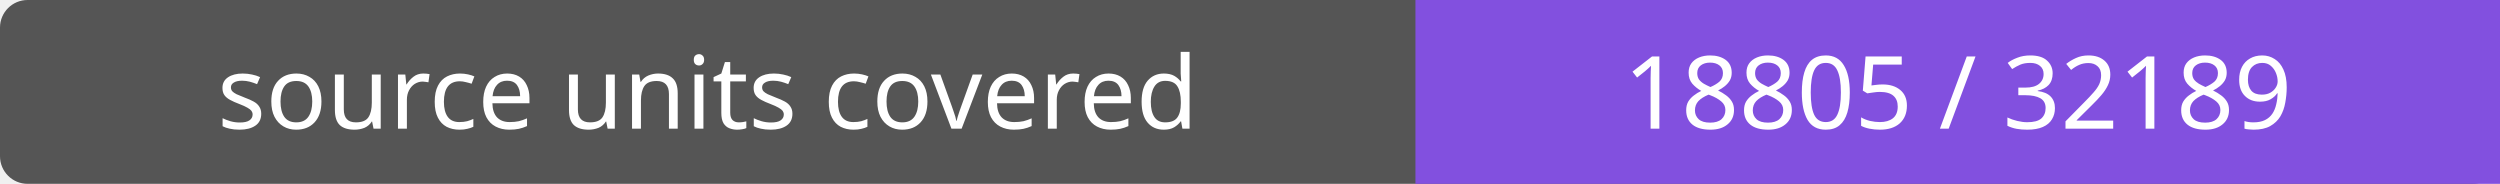
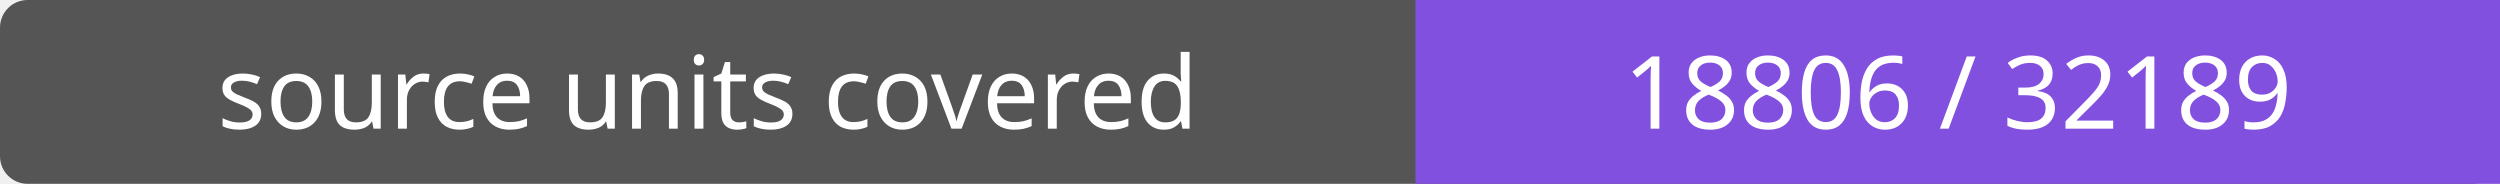
- <svg xmlns="http://www.w3.org/2000/svg" width="272" height="20" role="img" aria-label="source units covered: 18805 / 32189">
+ <svg xmlns="http://www.w3.org/2000/svg" width="272" height="20" role="img" aria-label="source units covered: 18806 / 32189">
  <rect width="272" height="20" rx="3" fill="#555" />
  <path fill="#8250df" d="M154 0h118v20H154z" />
  <g fill="#fff" text-anchor="middle" font-family="Verdana,sans-serif" font-size="11">
    <text x="77.0" y="14">source units covered</text>
-     <text x="213.0" y="14">18805 / 32189</text>
+     <text x="213.0" y="14">18806 / 32189</text>
  </g>
</svg>
